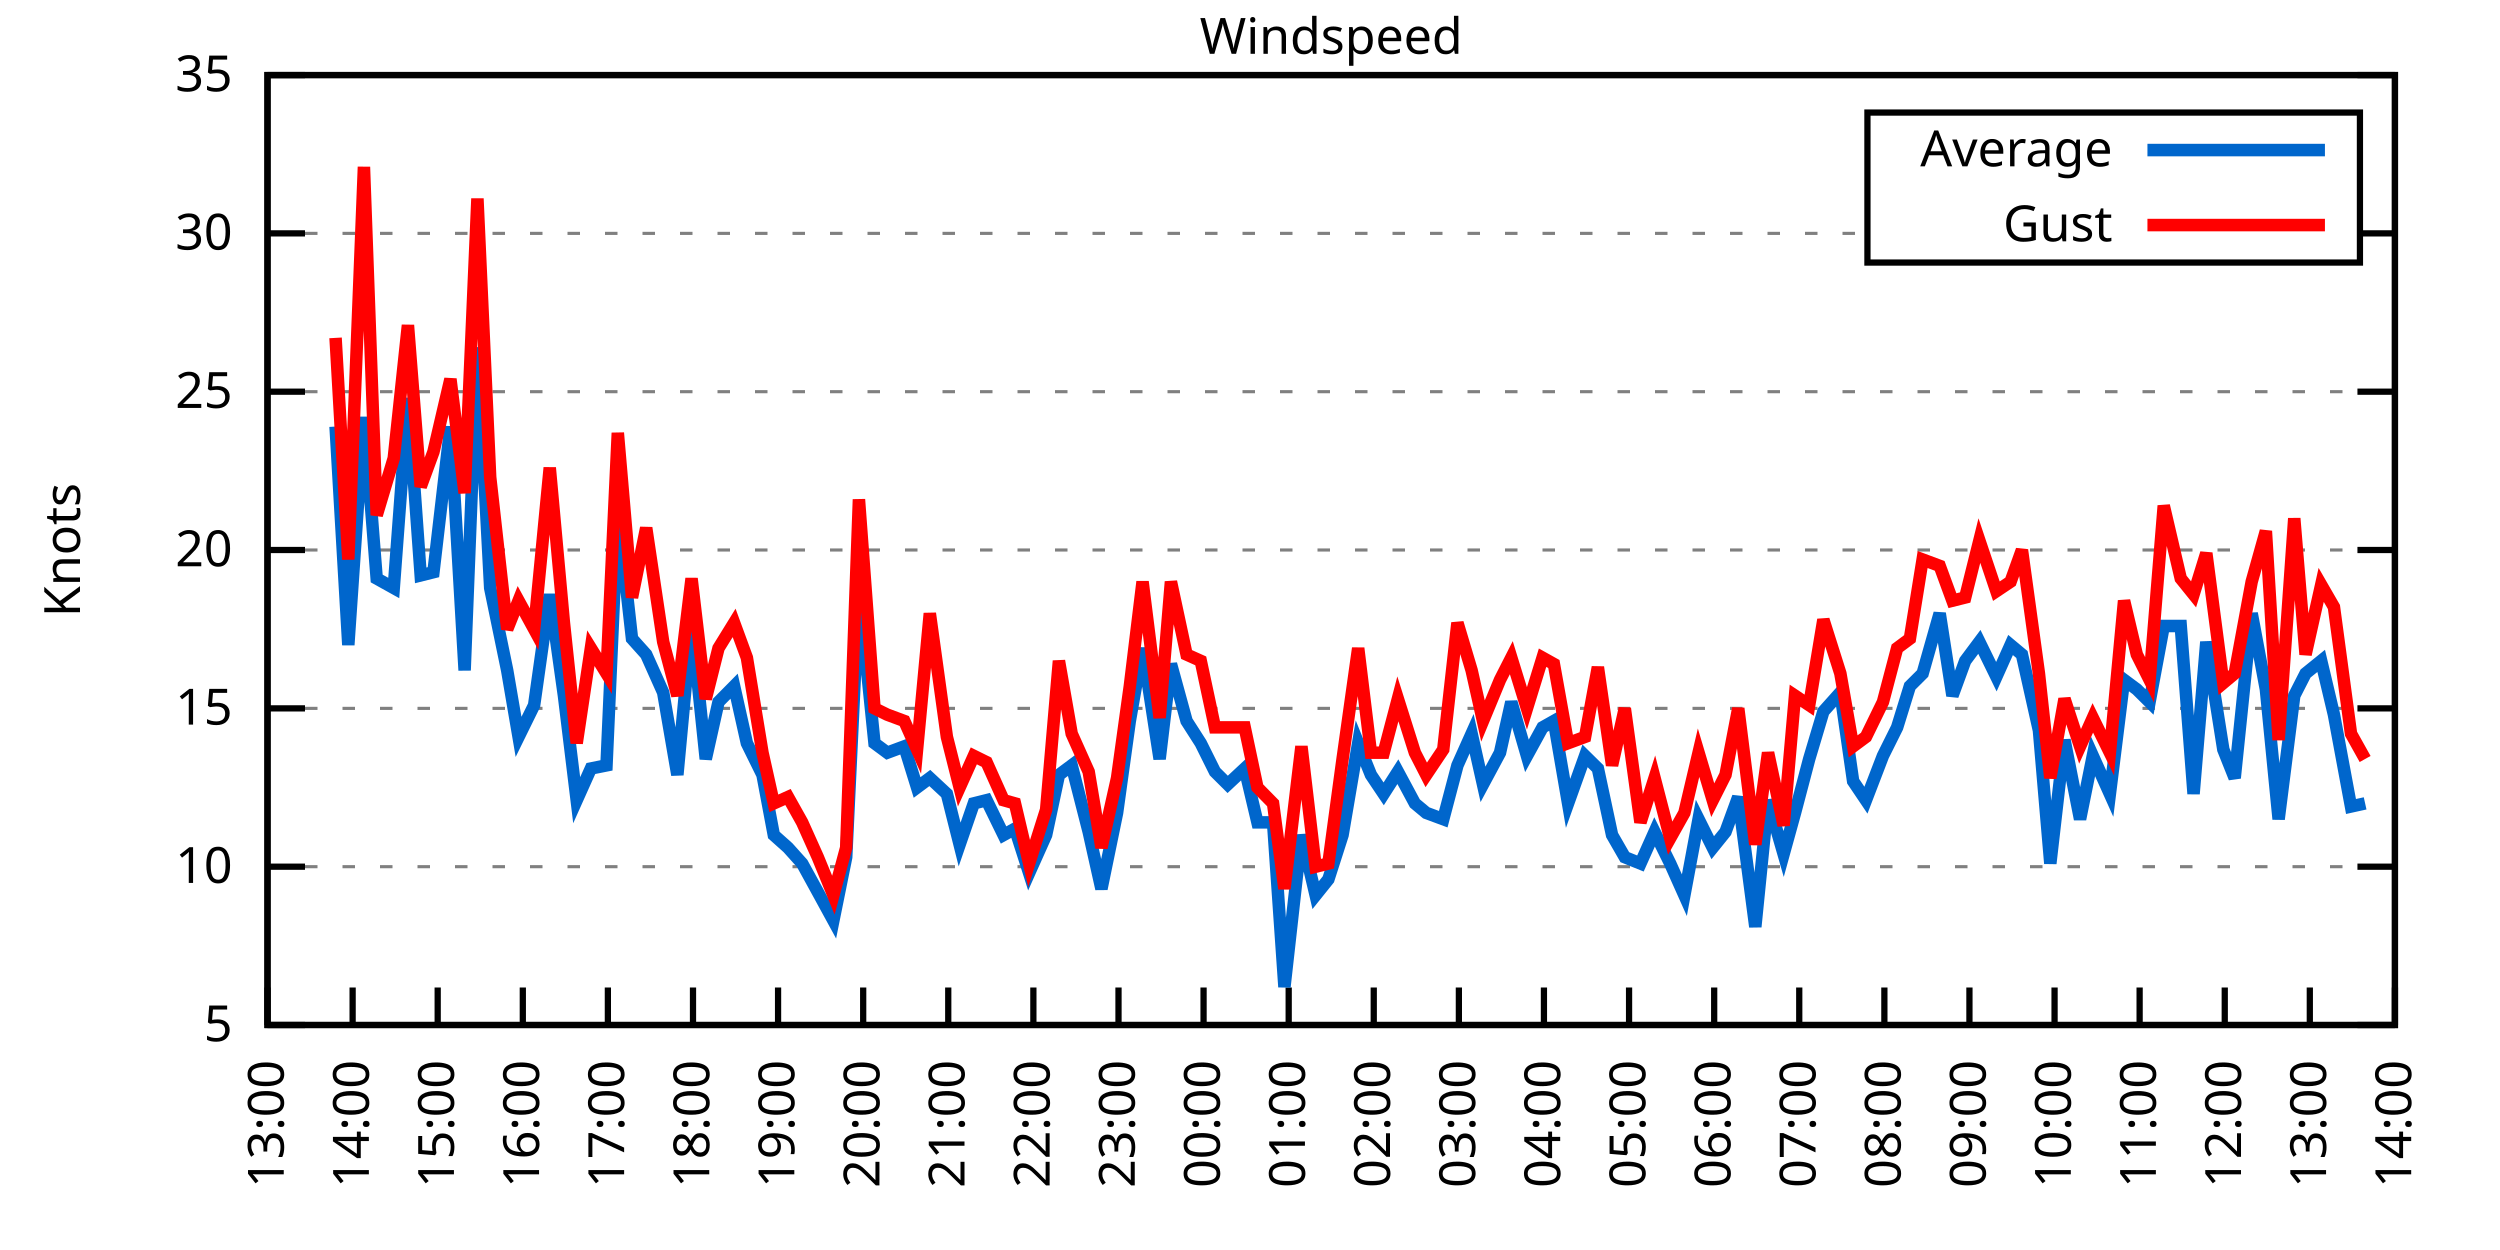
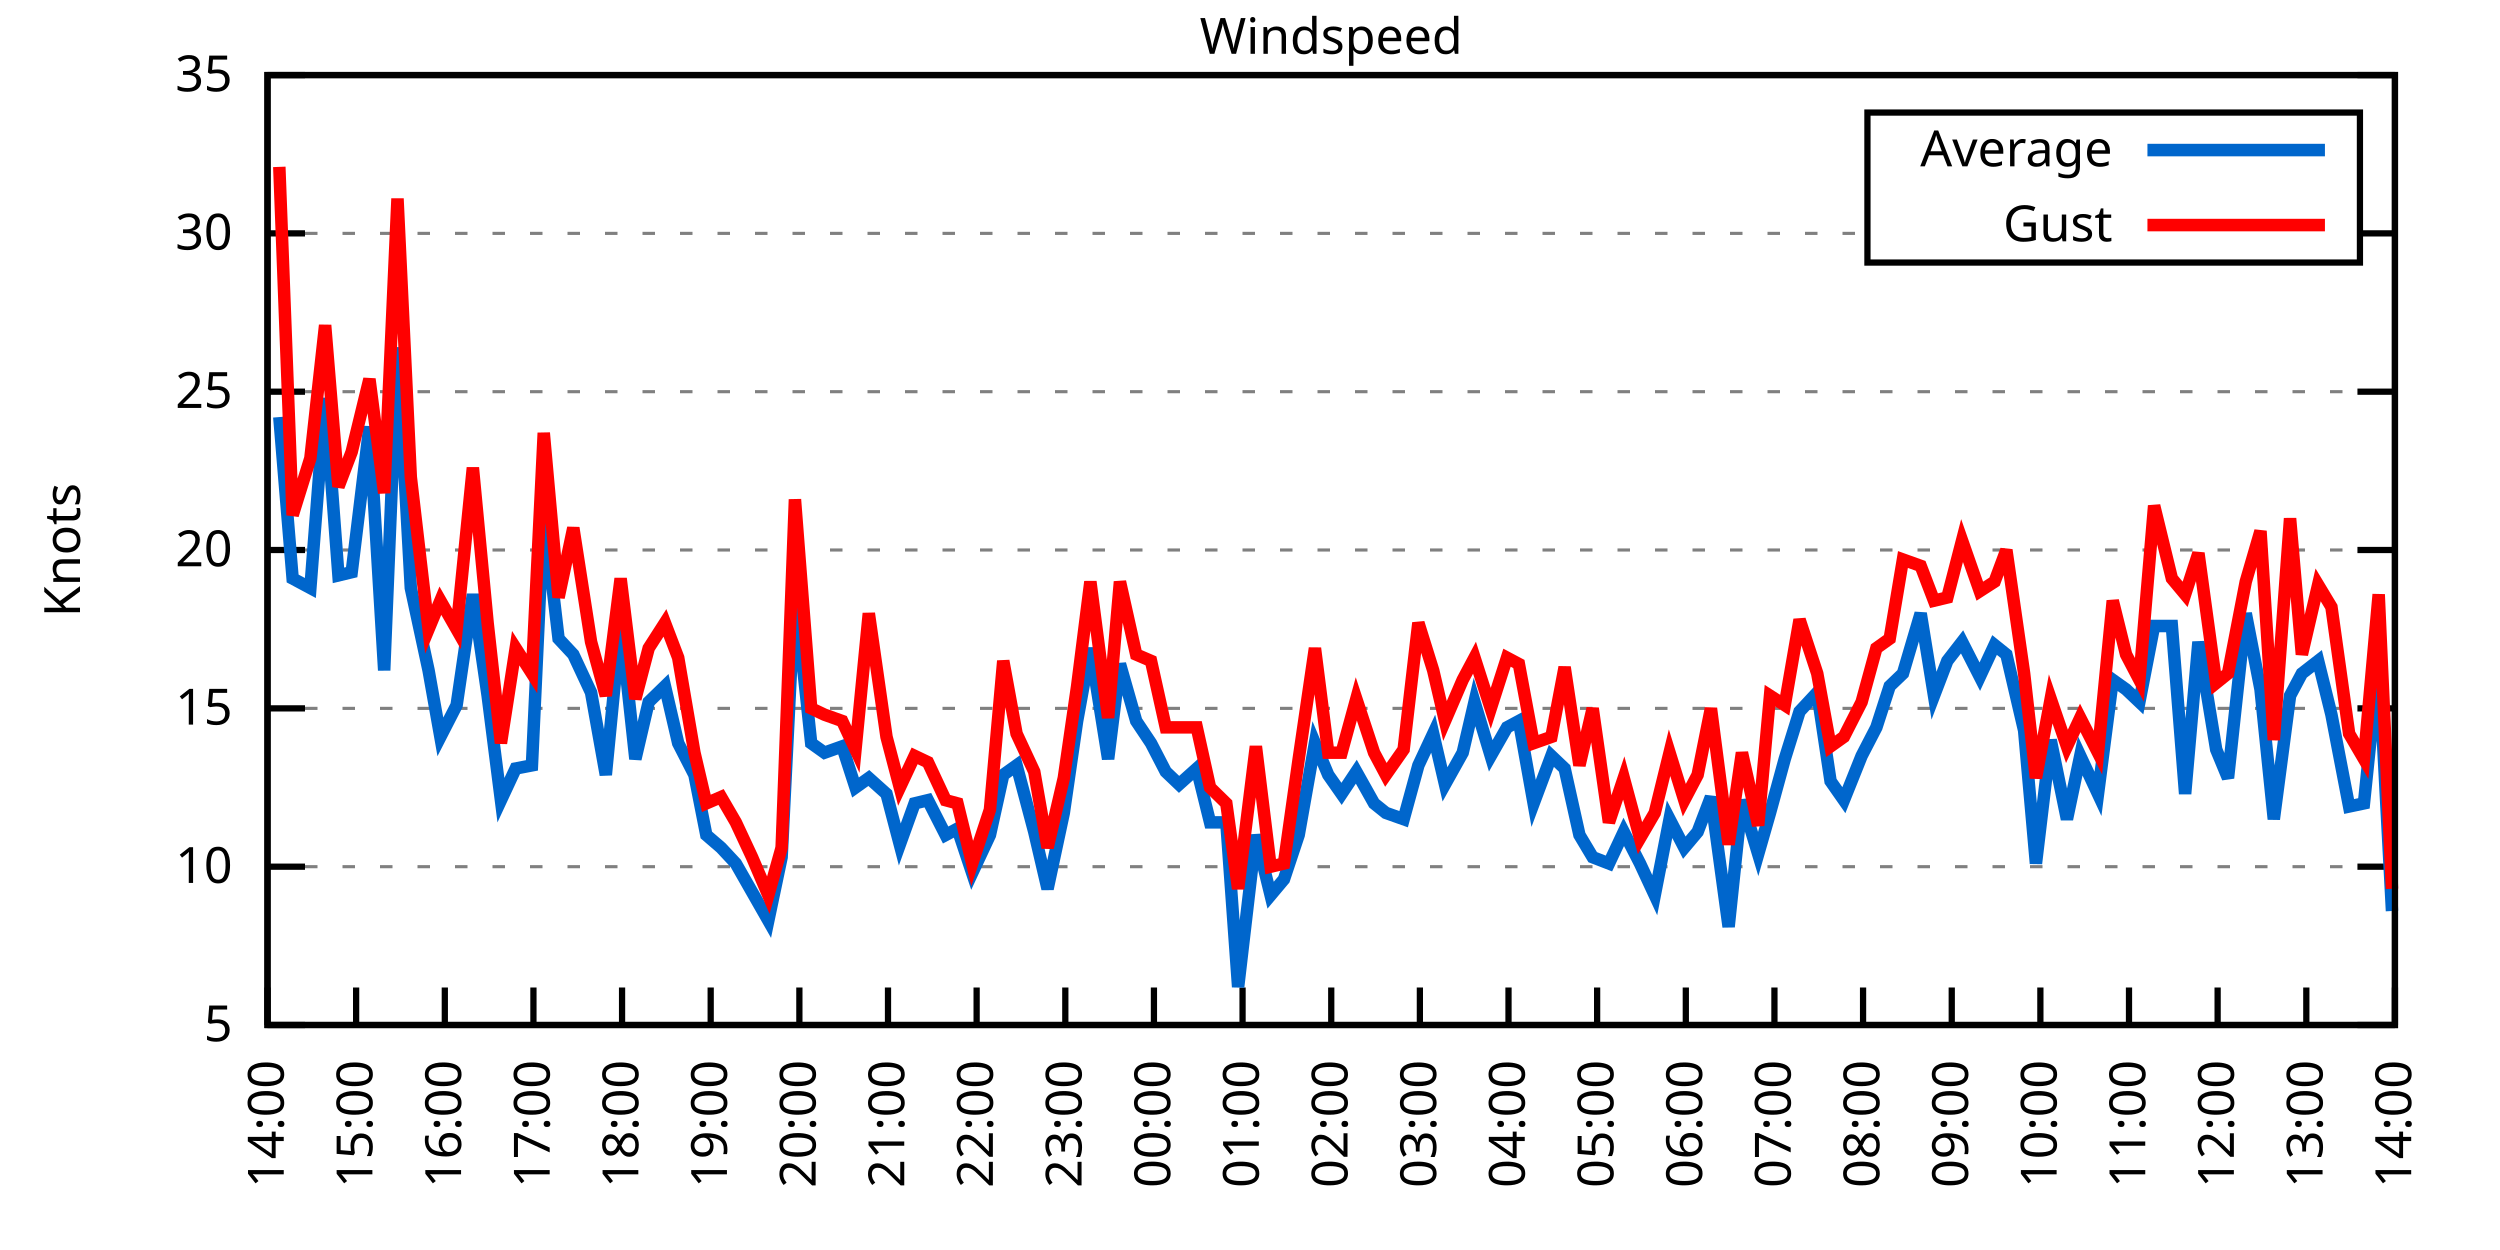
<svg xmlns="http://www.w3.org/2000/svg" xmlns:xlink="http://www.w3.org/1999/xlink" width="400" height="200" viewBox="0 0 400 200">
  <g id="gnuplot_canvas">
    <rect x="0" y="0" width="400" height="200" fill="none" />
    <defs>
      <circle id="gpDot" r="0.5" stroke-width="0.5" stroke="currentColor" />
      <path id="gpPt0" stroke-width="0.333" stroke="currentColor" d="M-1,0 h2 M0,-1 v2" />
      <path id="gpPt1" stroke-width="0.333" stroke="currentColor" d="M-1,-1 L1,1 M1,-1 L-1,1" />
      <path id="gpPt2" stroke-width="0.333" stroke="currentColor" d="M-1,0 L1,0 M0,-1 L0,1 M-1,-1 L1,1 M-1,1 L1,-1" />
      <rect id="gpPt3" stroke-width="0.333" stroke="currentColor" x="-1" y="-1" width="2" height="2" />
      <rect id="gpPt4" stroke-width="0.333" stroke="currentColor" fill="currentColor" x="-1" y="-1" width="2" height="2" />
      <circle id="gpPt5" stroke-width="0.333" stroke="currentColor" cx="0" cy="0" r="1" />
      <use xlink:href="#gpPt5" id="gpPt6" fill="currentColor" stroke="none" />
      <path id="gpPt7" stroke-width="0.333" stroke="currentColor" d="M0,-1.33 L-1.33,0.67 L1.33,0.67 z" />
      <use xlink:href="#gpPt7" id="gpPt8" fill="currentColor" stroke="none" />
      <use xlink:href="#gpPt7" id="gpPt9" stroke="currentColor" transform="rotate(180)" />
      <use xlink:href="#gpPt9" id="gpPt10" fill="currentColor" stroke="none" />
      <use xlink:href="#gpPt3" id="gpPt11" stroke="currentColor" transform="rotate(45)" />
      <use xlink:href="#gpPt11" id="gpPt12" fill="currentColor" stroke="none" />
      <path id="gpPt13" stroke-width="0.333" stroke="currentColor" d="M0,1.330 L1.265,0.411 L0.782,-1.067 L-0.782,-1.076 L-1.265,0.411 z" />
      <use xlink:href="#gpPt13" id="gpPt14" fill="currentColor" stroke="none" />
      <filter id="textbox" filterUnits="objectBoundingBox" x="0" y="0" height="1" width="1">
        <feFlood flood-color="white" flood-opacity="1" result="bgnd" />
        <feComposite in="SourceGraphic" in2="bgnd" operator="atop" />
      </filter>
      <filter id="greybox" filterUnits="objectBoundingBox" x="0" y="0" height="1" width="1">
        <feFlood flood-color="lightgrey" flood-opacity="1" result="grey" />
        <feComposite in="SourceGraphic" in2="grey" operator="atop" />
      </filter>
    </defs>
    <g fill="none" color="white" stroke="currentColor" stroke-width="1.00" stroke-linecap="butt" stroke-linejoin="miter">
</g>
    <g fill="none" color="black" stroke="currentColor" stroke-width="1.00" stroke-linecap="butt" stroke-linejoin="miter">
      <g stroke="none" shape-rendering="crispEdges">
        <polygon fill="rgb(255, 255, 255)" points="42.80,164.00 383.18,164.00 383.18,12.02 42.80,12.02 " />
      </g>
    </g>
    <g fill="none" color="black" stroke="currentColor" stroke-width="1.00" stroke-linecap="butt" stroke-linejoin="miter">
</g>
    <g fill="none" color="black" stroke="black" stroke-width="0.50" stroke-linecap="butt" stroke-linejoin="miter">
</g>
    <g fill="none" color="gray" stroke="currentColor" stroke-width="0.50" stroke-linecap="butt" stroke-linejoin="miter">
      <path stroke="gray" stroke-dasharray="2,4" class="gridline" d="M42.80,164.00 L383.19,164.00  " />
    </g>
    <g fill="none" color="gray" stroke="gray" stroke-width="1.00" stroke-linecap="butt" stroke-linejoin="miter">
</g>
    <g fill="none" color="black" stroke="currentColor" stroke-width="1.00" stroke-linecap="butt" stroke-linejoin="miter">
      <path stroke="black" d="M42.80,164.00 L48.80,164.00 M383.19,164.00 L377.19,164.00  " />
      <g transform="translate(37.20,166.60)" stroke="none" fill="black" font-family="Sans" font-size="8.00" text-anchor="end">
        <text>
          <tspan font-family="Sans"> 5</tspan>
        </text>
      </g>
    </g>
    <g fill="none" color="black" stroke="currentColor" stroke-width="1.00" stroke-linecap="butt" stroke-linejoin="miter">
</g>
    <g fill="none" color="black" stroke="black" stroke-width="0.50" stroke-linecap="butt" stroke-linejoin="miter">
</g>
    <g fill="none" color="gray" stroke="currentColor" stroke-width="0.50" stroke-linecap="butt" stroke-linejoin="miter">
      <path stroke="gray" stroke-dasharray="2,4" class="gridline" d="M42.80,138.67 L383.19,138.67  " />
    </g>
    <g fill="none" color="gray" stroke="gray" stroke-width="1.00" stroke-linecap="butt" stroke-linejoin="miter">
</g>
    <g fill="none" color="black" stroke="currentColor" stroke-width="1.00" stroke-linecap="butt" stroke-linejoin="miter">
      <path stroke="black" d="M42.80,138.67 L48.80,138.67 M383.19,138.67 L377.19,138.67  " />
      <g transform="translate(37.20,141.27)" stroke="none" fill="black" font-family="Sans" font-size="8.00" text-anchor="end">
        <text>
          <tspan font-family="Sans"> 10</tspan>
        </text>
      </g>
    </g>
    <g fill="none" color="black" stroke="currentColor" stroke-width="1.00" stroke-linecap="butt" stroke-linejoin="miter">
</g>
    <g fill="none" color="black" stroke="black" stroke-width="0.50" stroke-linecap="butt" stroke-linejoin="miter">
</g>
    <g fill="none" color="gray" stroke="currentColor" stroke-width="0.50" stroke-linecap="butt" stroke-linejoin="miter">
      <path stroke="gray" stroke-dasharray="2,4" class="gridline" d="M42.80,113.34 L383.19,113.34  " />
    </g>
    <g fill="none" color="gray" stroke="gray" stroke-width="1.00" stroke-linecap="butt" stroke-linejoin="miter">
</g>
    <g fill="none" color="black" stroke="currentColor" stroke-width="1.00" stroke-linecap="butt" stroke-linejoin="miter">
      <path stroke="black" d="M42.80,113.34 L48.80,113.34 M383.19,113.34 L377.19,113.34  " />
      <g transform="translate(37.20,115.94)" stroke="none" fill="black" font-family="Sans" font-size="8.00" text-anchor="end">
        <text>
          <tspan font-family="Sans"> 15</tspan>
        </text>
      </g>
    </g>
    <g fill="none" color="black" stroke="currentColor" stroke-width="1.00" stroke-linecap="butt" stroke-linejoin="miter">
</g>
    <g fill="none" color="black" stroke="black" stroke-width="0.50" stroke-linecap="butt" stroke-linejoin="miter">
</g>
    <g fill="none" color="gray" stroke="currentColor" stroke-width="0.50" stroke-linecap="butt" stroke-linejoin="miter">
      <path stroke="gray" stroke-dasharray="2,4" class="gridline" d="M42.80,88.00 L383.19,88.00  " />
    </g>
    <g fill="none" color="gray" stroke="gray" stroke-width="1.00" stroke-linecap="butt" stroke-linejoin="miter">
</g>
    <g fill="none" color="black" stroke="currentColor" stroke-width="1.00" stroke-linecap="butt" stroke-linejoin="miter">
      <path stroke="black" d="M42.80,88.00 L48.80,88.00 M383.19,88.00 L377.19,88.00  " />
      <g transform="translate(37.20,90.60)" stroke="none" fill="black" font-family="Sans" font-size="8.00" text-anchor="end">
        <text>
          <tspan font-family="Sans"> 20</tspan>
        </text>
      </g>
    </g>
    <g fill="none" color="black" stroke="currentColor" stroke-width="1.00" stroke-linecap="butt" stroke-linejoin="miter">
</g>
    <g fill="none" color="black" stroke="black" stroke-width="0.50" stroke-linecap="butt" stroke-linejoin="miter">
</g>
    <g fill="none" color="gray" stroke="currentColor" stroke-width="0.50" stroke-linecap="butt" stroke-linejoin="miter">
      <path stroke="gray" stroke-dasharray="2,4" class="gridline" d="M42.80,62.67 L383.19,62.67  " />
    </g>
    <g fill="none" color="gray" stroke="gray" stroke-width="1.00" stroke-linecap="butt" stroke-linejoin="miter">
</g>
    <g fill="none" color="black" stroke="currentColor" stroke-width="1.00" stroke-linecap="butt" stroke-linejoin="miter">
      <path stroke="black" d="M42.80,62.67 L48.80,62.67 M383.19,62.67 L377.19,62.67  " />
      <g transform="translate(37.20,65.27)" stroke="none" fill="black" font-family="Sans" font-size="8.00" text-anchor="end">
        <text>
          <tspan font-family="Sans"> 25</tspan>
        </text>
      </g>
    </g>
    <g fill="none" color="black" stroke="currentColor" stroke-width="1.00" stroke-linecap="butt" stroke-linejoin="miter">
</g>
    <g fill="none" color="black" stroke="black" stroke-width="0.50" stroke-linecap="butt" stroke-linejoin="miter">
</g>
    <g fill="none" color="gray" stroke="currentColor" stroke-width="0.50" stroke-linecap="butt" stroke-linejoin="miter">
      <path stroke="gray" stroke-dasharray="2,4" class="gridline" d="M42.80,37.34 L298.79,37.34 M377.59,37.34 L383.19,37.34  " />
    </g>
    <g fill="none" color="gray" stroke="gray" stroke-width="1.00" stroke-linecap="butt" stroke-linejoin="miter">
</g>
    <g fill="none" color="black" stroke="currentColor" stroke-width="1.00" stroke-linecap="butt" stroke-linejoin="miter">
      <path stroke="black" d="M42.80,37.34 L48.80,37.34 M383.19,37.34 L377.19,37.34  " />
      <g transform="translate(37.20,39.94)" stroke="none" fill="black" font-family="Sans" font-size="8.00" text-anchor="end">
        <text>
          <tspan font-family="Sans"> 30</tspan>
        </text>
      </g>
    </g>
    <g fill="none" color="black" stroke="currentColor" stroke-width="1.00" stroke-linecap="butt" stroke-linejoin="miter">
</g>
    <g fill="none" color="black" stroke="black" stroke-width="0.50" stroke-linecap="butt" stroke-linejoin="miter">
</g>
    <g fill="none" color="gray" stroke="currentColor" stroke-width="0.50" stroke-linecap="butt" stroke-linejoin="miter">
      <path stroke="gray" stroke-dasharray="2,4" class="gridline" d="M42.80,12.01 L383.19,12.01  " />
    </g>
    <g fill="none" color="gray" stroke="gray" stroke-width="1.00" stroke-linecap="butt" stroke-linejoin="miter">
</g>
    <g fill="none" color="black" stroke="currentColor" stroke-width="1.00" stroke-linecap="butt" stroke-linejoin="miter">
      <path stroke="black" d="M42.80,12.01 L48.80,12.01 M383.19,12.01 L377.19,12.01  " />
      <g transform="translate(37.20,14.61)" stroke="none" fill="black" font-family="Sans" font-size="8.00" text-anchor="end">
        <text>
          <tspan font-family="Sans"> 35</tspan>
        </text>
      </g>
    </g>
    <g fill="none" color="black" stroke="currentColor" stroke-width="1.00" stroke-linecap="butt" stroke-linejoin="miter">
      <path stroke="black" d="M42.80,164.00 L42.80,158.00  " />
      <g transform="translate(45.40,169.60) rotate(270.00)" stroke="none" fill="black" font-family="Sans" font-size="8.00" text-anchor="end">
        <text>
-           <tspan font-family="Sans">13:00</tspan>
-         </text>
-       </g>
-     </g>
-     <g fill="none" color="black" stroke="currentColor" stroke-width="1.00" stroke-linecap="butt" stroke-linejoin="miter">
-       <path stroke="black" d="M56.42,164.00 L56.42,158.00  " />
-       <g transform="translate(59.02,169.60) rotate(270.00)" stroke="none" fill="black" font-family="Sans" font-size="8.00" text-anchor="end">
-         <text>
          <tspan font-family="Sans">14:00</tspan>
        </text>
      </g>
    </g>
    <g fill="none" color="black" stroke="currentColor" stroke-width="1.00" stroke-linecap="butt" stroke-linejoin="miter">
-       <path stroke="black" d="M70.03,164.00 L70.03,158.00  " />
-       <g transform="translate(72.63,169.60) rotate(270.00)" stroke="none" fill="black" font-family="Sans" font-size="8.00" text-anchor="end">
+       <path stroke="black" d="M56.98,164.00 L56.98,158.00  " />
+       <g transform="translate(59.58,169.60) rotate(270.00)" stroke="none" fill="black" font-family="Sans" font-size="8.00" text-anchor="end">
        <text>
          <tspan font-family="Sans">15:00</tspan>
        </text>
      </g>
    </g>
    <g fill="none" color="black" stroke="currentColor" stroke-width="1.00" stroke-linecap="butt" stroke-linejoin="miter">
-       <path stroke="black" d="M83.65,164.00 L83.65,158.00  " />
-       <g transform="translate(86.25,169.60) rotate(270.00)" stroke="none" fill="black" font-family="Sans" font-size="8.00" text-anchor="end">
+       <path stroke="black" d="M71.17,164.00 L71.17,158.00  " />
+       <g transform="translate(73.77,169.60) rotate(270.00)" stroke="none" fill="black" font-family="Sans" font-size="8.00" text-anchor="end">
        <text>
          <tspan font-family="Sans">16:00</tspan>
        </text>
      </g>
    </g>
    <g fill="none" color="black" stroke="currentColor" stroke-width="1.00" stroke-linecap="butt" stroke-linejoin="miter">
-       <path stroke="black" d="M97.26,164.00 L97.26,158.00  " />
-       <g transform="translate(99.86,169.60) rotate(270.00)" stroke="none" fill="black" font-family="Sans" font-size="8.00" text-anchor="end">
+       <path stroke="black" d="M85.35,164.00 L85.35,158.00  " />
+       <g transform="translate(87.95,169.60) rotate(270.00)" stroke="none" fill="black" font-family="Sans" font-size="8.00" text-anchor="end">
        <text>
          <tspan font-family="Sans">17:00</tspan>
        </text>
      </g>
    </g>
    <g fill="none" color="black" stroke="currentColor" stroke-width="1.00" stroke-linecap="butt" stroke-linejoin="miter">
-       <path stroke="black" d="M110.88,164.00 L110.88,158.00  " />
-       <g transform="translate(113.48,169.60) rotate(270.00)" stroke="none" fill="black" font-family="Sans" font-size="8.00" text-anchor="end">
+       <path stroke="black" d="M99.53,164.00 L99.53,158.00  " />
+       <g transform="translate(102.13,169.60) rotate(270.00)" stroke="none" fill="black" font-family="Sans" font-size="8.00" text-anchor="end">
        <text>
          <tspan font-family="Sans">18:00</tspan>
        </text>
      </g>
    </g>
    <g fill="none" color="black" stroke="currentColor" stroke-width="1.00" stroke-linecap="butt" stroke-linejoin="miter">
-       <path stroke="black" d="M124.49,164.00 L124.49,158.00  " />
-       <g transform="translate(127.09,169.60) rotate(270.00)" stroke="none" fill="black" font-family="Sans" font-size="8.00" text-anchor="end">
+       <path stroke="black" d="M113.71,164.00 L113.71,158.00  " />
+       <g transform="translate(116.31,169.60) rotate(270.00)" stroke="none" fill="black" font-family="Sans" font-size="8.00" text-anchor="end">
        <text>
          <tspan font-family="Sans">19:00</tspan>
        </text>
      </g>
    </g>
    <g fill="none" color="black" stroke="currentColor" stroke-width="1.00" stroke-linecap="butt" stroke-linejoin="miter">
-       <path stroke="black" d="M138.11,164.00 L138.11,158.00  " />
-       <g transform="translate(140.71,169.60) rotate(270.00)" stroke="none" fill="black" font-family="Sans" font-size="8.00" text-anchor="end">
+       <path stroke="black" d="M127.90,164.00 L127.90,158.00  " />
+       <g transform="translate(130.50,169.60) rotate(270.00)" stroke="none" fill="black" font-family="Sans" font-size="8.00" text-anchor="end">
        <text>
          <tspan font-family="Sans">20:00</tspan>
        </text>
      </g>
    </g>
    <g fill="none" color="black" stroke="currentColor" stroke-width="1.00" stroke-linecap="butt" stroke-linejoin="miter">
-       <path stroke="black" d="M151.72,164.00 L151.72,158.00  " />
-       <g transform="translate(154.32,169.60) rotate(270.00)" stroke="none" fill="black" font-family="Sans" font-size="8.00" text-anchor="end">
+       <path stroke="black" d="M142.08,164.00 L142.08,158.00  " />
+       <g transform="translate(144.68,169.60) rotate(270.00)" stroke="none" fill="black" font-family="Sans" font-size="8.00" text-anchor="end">
        <text>
          <tspan font-family="Sans">21:00</tspan>
        </text>
      </g>
    </g>
    <g fill="none" color="black" stroke="currentColor" stroke-width="1.00" stroke-linecap="butt" stroke-linejoin="miter">
-       <path stroke="black" d="M165.34,164.00 L165.34,158.00  " />
-       <g transform="translate(167.94,169.60) rotate(270.00)" stroke="none" fill="black" font-family="Sans" font-size="8.00" text-anchor="end">
+       <path stroke="black" d="M156.26,164.00 L156.26,158.00  " />
+       <g transform="translate(158.86,169.60) rotate(270.00)" stroke="none" fill="black" font-family="Sans" font-size="8.00" text-anchor="end">
        <text>
          <tspan font-family="Sans">22:00</tspan>
        </text>
      </g>
    </g>
    <g fill="none" color="black" stroke="currentColor" stroke-width="1.00" stroke-linecap="butt" stroke-linejoin="miter">
-       <path stroke="black" d="M178.96,164.00 L178.96,158.00  " />
-       <g transform="translate(181.56,169.60) rotate(270.00)" stroke="none" fill="black" font-family="Sans" font-size="8.00" text-anchor="end">
+       <path stroke="black" d="M170.45,164.00 L170.45,158.00  " />
+       <g transform="translate(173.05,169.60) rotate(270.00)" stroke="none" fill="black" font-family="Sans" font-size="8.00" text-anchor="end">
        <text>
          <tspan font-family="Sans">23:00</tspan>
        </text>
      </g>
    </g>
    <g fill="none" color="black" stroke="currentColor" stroke-width="1.00" stroke-linecap="butt" stroke-linejoin="miter">
-       <path stroke="black" d="M192.57,164.00 L192.57,158.00  " />
-       <g transform="translate(195.17,169.60) rotate(270.00)" stroke="none" fill="black" font-family="Sans" font-size="8.00" text-anchor="end">
+       <path stroke="black" d="M184.63,164.00 L184.63,158.00  " />
+       <g transform="translate(187.23,169.60) rotate(270.00)" stroke="none" fill="black" font-family="Sans" font-size="8.00" text-anchor="end">
        <text>
          <tspan font-family="Sans">00:00</tspan>
        </text>
      </g>
    </g>
    <g fill="none" color="black" stroke="currentColor" stroke-width="1.00" stroke-linecap="butt" stroke-linejoin="miter">
-       <path stroke="black" d="M206.19,164.00 L206.19,158.00  " />
-       <g transform="translate(208.79,169.60) rotate(270.00)" stroke="none" fill="black" font-family="Sans" font-size="8.00" text-anchor="end">
+       <path stroke="black" d="M198.81,164.00 L198.81,158.00  " />
+       <g transform="translate(201.41,169.60) rotate(270.00)" stroke="none" fill="black" font-family="Sans" font-size="8.00" text-anchor="end">
        <text>
          <tspan font-family="Sans">01:00</tspan>
        </text>
      </g>
    </g>
    <g fill="none" color="black" stroke="currentColor" stroke-width="1.00" stroke-linecap="butt" stroke-linejoin="miter">
-       <path stroke="black" d="M219.80,164.00 L219.80,158.00  " />
-       <g transform="translate(222.40,169.60) rotate(270.00)" stroke="none" fill="black" font-family="Sans" font-size="8.00" text-anchor="end">
+       <path stroke="black" d="M213.00,164.00 L213.00,158.00  " />
+       <g transform="translate(215.60,169.60) rotate(270.00)" stroke="none" fill="black" font-family="Sans" font-size="8.00" text-anchor="end">
        <text>
          <tspan font-family="Sans">02:00</tspan>
        </text>
      </g>
    </g>
    <g fill="none" color="black" stroke="currentColor" stroke-width="1.00" stroke-linecap="butt" stroke-linejoin="miter">
-       <path stroke="black" d="M233.42,164.00 L233.42,158.00  " />
-       <g transform="translate(236.02,169.60) rotate(270.00)" stroke="none" fill="black" font-family="Sans" font-size="8.00" text-anchor="end">
+       <path stroke="black" d="M227.18,164.00 L227.18,158.00  " />
+       <g transform="translate(229.78,169.60) rotate(270.00)" stroke="none" fill="black" font-family="Sans" font-size="8.00" text-anchor="end">
        <text>
          <tspan font-family="Sans">03:00</tspan>
        </text>
      </g>
    </g>
    <g fill="none" color="black" stroke="currentColor" stroke-width="1.00" stroke-linecap="butt" stroke-linejoin="miter">
-       <path stroke="black" d="M247.03,164.00 L247.03,158.00  " />
-       <g transform="translate(249.63,169.60) rotate(270.00)" stroke="none" fill="black" font-family="Sans" font-size="8.00" text-anchor="end">
+       <path stroke="black" d="M241.36,164.00 L241.36,158.00  " />
+       <g transform="translate(243.96,169.60) rotate(270.00)" stroke="none" fill="black" font-family="Sans" font-size="8.00" text-anchor="end">
        <text>
          <tspan font-family="Sans">04:00</tspan>
        </text>
      </g>
    </g>
    <g fill="none" color="black" stroke="currentColor" stroke-width="1.00" stroke-linecap="butt" stroke-linejoin="miter">
-       <path stroke="black" d="M260.65,164.00 L260.65,158.00  " />
-       <g transform="translate(263.25,169.60) rotate(270.00)" stroke="none" fill="black" font-family="Sans" font-size="8.00" text-anchor="end">
+       <path stroke="black" d="M255.54,164.00 L255.54,158.00  " />
+       <g transform="translate(258.14,169.60) rotate(270.00)" stroke="none" fill="black" font-family="Sans" font-size="8.00" text-anchor="end">
        <text>
          <tspan font-family="Sans">05:00</tspan>
        </text>
      </g>
    </g>
    <g fill="none" color="black" stroke="currentColor" stroke-width="1.00" stroke-linecap="butt" stroke-linejoin="miter">
-       <path stroke="black" d="M274.27,164.00 L274.27,158.00  " />
-       <g transform="translate(276.87,169.60) rotate(270.00)" stroke="none" fill="black" font-family="Sans" font-size="8.00" text-anchor="end">
+       <path stroke="black" d="M269.73,164.00 L269.73,158.00  " />
+       <g transform="translate(272.33,169.60) rotate(270.00)" stroke="none" fill="black" font-family="Sans" font-size="8.00" text-anchor="end">
        <text>
          <tspan font-family="Sans">06:00</tspan>
        </text>
      </g>
    </g>
    <g fill="none" color="black" stroke="currentColor" stroke-width="1.00" stroke-linecap="butt" stroke-linejoin="miter">
-       <path stroke="black" d="M287.88,164.00 L287.88,158.00  " />
-       <g transform="translate(290.48,169.60) rotate(270.00)" stroke="none" fill="black" font-family="Sans" font-size="8.00" text-anchor="end">
+       <path stroke="black" d="M283.91,164.00 L283.91,158.00  " />
+       <g transform="translate(286.51,169.60) rotate(270.00)" stroke="none" fill="black" font-family="Sans" font-size="8.00" text-anchor="end">
        <text>
          <tspan font-family="Sans">07:00</tspan>
        </text>
      </g>
    </g>
    <g fill="none" color="black" stroke="currentColor" stroke-width="1.00" stroke-linecap="butt" stroke-linejoin="miter">
-       <path stroke="black" d="M301.50,164.00 L301.50,158.00  " />
-       <g transform="translate(304.10,169.60) rotate(270.00)" stroke="none" fill="black" font-family="Sans" font-size="8.00" text-anchor="end">
+       <path stroke="black" d="M298.09,164.00 L298.09,158.00  " />
+       <g transform="translate(300.69,169.60) rotate(270.00)" stroke="none" fill="black" font-family="Sans" font-size="8.00" text-anchor="end">
        <text>
          <tspan font-family="Sans">08:00</tspan>
        </text>
      </g>
    </g>
    <g fill="none" color="black" stroke="currentColor" stroke-width="1.00" stroke-linecap="butt" stroke-linejoin="miter">
-       <path stroke="black" d="M315.11,164.00 L315.11,158.00  " />
-       <g transform="translate(317.71,169.60) rotate(270.00)" stroke="none" fill="black" font-family="Sans" font-size="8.00" text-anchor="end">
+       <path stroke="black" d="M312.28,164.00 L312.28,158.00  " />
+       <g transform="translate(314.88,169.60) rotate(270.00)" stroke="none" fill="black" font-family="Sans" font-size="8.00" text-anchor="end">
        <text>
          <tspan font-family="Sans">09:00</tspan>
        </text>
      </g>
    </g>
    <g fill="none" color="black" stroke="currentColor" stroke-width="1.00" stroke-linecap="butt" stroke-linejoin="miter">
-       <path stroke="black" d="M328.73,164.00 L328.73,158.00  " />
-       <g transform="translate(331.33,169.60) rotate(270.00)" stroke="none" fill="black" font-family="Sans" font-size="8.00" text-anchor="end">
+       <path stroke="black" d="M326.46,164.00 L326.46,158.00  " />
+       <g transform="translate(329.06,169.60) rotate(270.00)" stroke="none" fill="black" font-family="Sans" font-size="8.00" text-anchor="end">
        <text>
          <tspan font-family="Sans">10:00</tspan>
        </text>
      </g>
    </g>
    <g fill="none" color="black" stroke="currentColor" stroke-width="1.00" stroke-linecap="butt" stroke-linejoin="miter">
-       <path stroke="black" d="M342.34,164.00 L342.34,158.00  " />
-       <g transform="translate(344.94,169.60) rotate(270.00)" stroke="none" fill="black" font-family="Sans" font-size="8.00" text-anchor="end">
+       <path stroke="black" d="M340.64,164.00 L340.64,158.00  " />
+       <g transform="translate(343.24,169.60) rotate(270.00)" stroke="none" fill="black" font-family="Sans" font-size="8.00" text-anchor="end">
        <text>
          <tspan font-family="Sans">11:00</tspan>
        </text>
      </g>
    </g>
    <g fill="none" color="black" stroke="currentColor" stroke-width="1.00" stroke-linecap="butt" stroke-linejoin="miter">
-       <path stroke="black" d="M355.96,164.00 L355.96,158.00  " />
-       <g transform="translate(358.56,169.60) rotate(270.00)" stroke="none" fill="black" font-family="Sans" font-size="8.00" text-anchor="end">
+       <path stroke="black" d="M354.82,164.00 L354.82,158.00  " />
+       <g transform="translate(357.42,169.60) rotate(270.00)" stroke="none" fill="black" font-family="Sans" font-size="8.00" text-anchor="end">
        <text>
          <tspan font-family="Sans">12:00</tspan>
        </text>
      </g>
    </g>
    <g fill="none" color="black" stroke="currentColor" stroke-width="1.00" stroke-linecap="butt" stroke-linejoin="miter">
-       <path stroke="black" d="M369.57,164.00 L369.57,158.00  " />
-       <g transform="translate(372.17,169.60) rotate(270.00)" stroke="none" fill="black" font-family="Sans" font-size="8.00" text-anchor="end">
+       <path stroke="black" d="M369.01,164.00 L369.01,158.00  " />
+       <g transform="translate(371.61,169.60) rotate(270.00)" stroke="none" fill="black" font-family="Sans" font-size="8.00" text-anchor="end">
        <text>
          <tspan font-family="Sans">13:00</tspan>
        </text>
      </g>
    </g>
    <g fill="none" color="black" stroke="currentColor" stroke-width="1.00" stroke-linecap="butt" stroke-linejoin="miter">
      <path stroke="black" d="M383.19,164.00 L383.19,158.00  " />
      <g transform="translate(385.79,169.60) rotate(270.00)" stroke="none" fill="black" font-family="Sans" font-size="8.00" text-anchor="end">
        <text>
          <tspan font-family="Sans">14:00</tspan>
        </text>
      </g>
    </g>
    <g fill="none" color="black" stroke="currentColor" stroke-width="1.00" stroke-linecap="butt" stroke-linejoin="miter">
</g>
    <g fill="none" color="black" stroke="currentColor" stroke-width="1.00" stroke-linecap="butt" stroke-linejoin="miter">
      <path stroke="black" d="M42.80,12.01 L42.80,164.00 L383.19,164.00 L383.19,12.01 L42.80,12.01 Z  " />
    </g>
    <g fill="none" color="black" stroke="currentColor" stroke-width="1.00" stroke-linecap="butt" stroke-linejoin="miter">
</g>
    <g fill="none" color="black" stroke="currentColor" stroke-width="1.00" stroke-linecap="butt" stroke-linejoin="miter">
      <path stroke="black" d="M298.79,42.01 L298.79,18.01 L377.59,18.01 L377.59,42.01 L298.79,42.01 Z  " />
    </g>
    <g id="Windspeed_plot_1">
      <g fill="none" color="white" stroke="black" stroke-width="2.00" stroke-linecap="butt" stroke-linejoin="miter">
</g>
      <g fill="none" color="black" stroke="currentColor" stroke-width="2.00" stroke-linecap="butt" stroke-linejoin="miter">
        <g transform="translate(337.99,26.61)" stroke="none" fill="black" font-family="Sans" font-size="8.00" text-anchor="end">
          <text>
            <tspan font-family="Sans">Average</tspan>
          </text>
        </g>
      </g>
      <g fill="none" color="black" stroke="currentColor" stroke-width="2.00" stroke-linecap="butt" stroke-linejoin="miter">
-         <path stroke="rgb(  0, 102, 204)" d="M343.59,24.01 L371.99,24.01 M53.69,68.25 L55.73,103.20 L58.23,66.73 L60.27,92.56 L63.00,94.08 L65.27,63.69   L67.31,92.06 L69.35,91.55 L72.07,68.25 L74.34,107.26 L76.39,55.58 L78.43,94.08 L81.15,107.26 L82.97,117.90   L85.46,112.83 L87.96,95.10 L90.23,111.31 L92.27,128.03 L94.54,122.96 L97.04,122.46 L98.85,81.93 L101.12,102.19   L103.39,104.72 L106.11,110.80 L108.38,123.98 L110.65,99.66 L112.92,121.44 L114.96,112.32 L117.46,109.79 L119.50,118.91   L122.00,123.98 L123.81,133.60 L126.08,135.63 L128.35,138.16 L130.85,142.72 L133.34,147.28 L135.39,137.15 L137.43,94.59   L139.92,118.91 L141.97,120.43 L144.69,119.42 L146.73,126.00 L148.77,124.48 L151.50,127.02 L153.54,135.12 L155.81,128.54   L157.85,128.03 L160.57,133.60 L162.39,132.59 L164.66,139.68 L167.38,133.60 L169.43,123.98 L171.47,122.46 L174.19,133.10   L176.23,142.21 L178.73,130.06 L180.77,115.36 L182.81,103.71 L185.54,121.44 L187.35,106.24 L189.85,115.36 L192.12,118.91   L194.39,123.47 L196.43,125.50 L199.15,122.96 L201.19,131.58 L203.69,131.58 L205.51,157.92 L208.23,133.60 L210.50,143.23   L212.54,140.69 L214.81,133.60 L217.31,118.91 L219.35,123.98 L221.39,127.02 L223.66,123.47 L226.38,128.54 L228.20,130.06   L230.92,131.07 L233.19,122.46 L235.46,117.39 L237.28,125.50 L240.00,120.43 L241.81,112.32 L244.31,120.94 L246.81,116.38   L248.62,115.36 L250.89,128.54 L253.61,120.94 L255.66,122.96 L257.93,133.60 L259.97,137.15 L262.47,138.16 L264.73,133.10   L267.23,138.16 L269.50,143.23 L271.77,131.07 L274.04,135.63 L276.08,133.10 L278.12,127.52 L280.85,148.29 L282.89,128.03   L285.38,136.64 L287.20,130.06 L289.47,121.44 L291.74,113.84 L294.46,110.80 L296.50,124.99 L298.55,128.03 L301.27,120.94   L303.54,116.38 L305.58,109.79 L307.62,107.76 L310.35,98.14 L312.39,111.31 L314.43,105.74 L316.70,102.70 L319.42,108.27   L321.69,103.20 L323.51,104.72 L326.23,116.88 L328.05,138.16 L330.32,118.40 L332.81,131.07 L334.85,120.94 L337.58,127.02   L339.85,108.78 L341.89,110.30 L343.93,112.32 L346.20,100.16 L348.92,100.16 L350.97,127.02 L353.01,102.70 L355.73,119.92   L357.55,124.48 L360.27,98.14 L362.54,110.30 L364.58,131.07 L367.08,111.31 L368.89,107.76 L371.39,105.74 L373.43,114.35   L376.16,129.04 L378.42,128.54  " />
+         <path stroke="rgb(  0, 102, 204)" d="M343.59,24.01 L371.99,24.01 M44.69,66.73 L46.82,92.56 L49.66,94.08 L52.02,63.69 L54.15,92.06 L56.27,91.55   L59.11,68.25 L61.47,107.26 L63.60,55.58 L65.73,94.08 L68.57,107.26 L70.46,117.90 L73.06,112.83 L75.66,95.10   L78.02,111.31 L80.15,128.03 L82.51,122.96 L85.11,122.46 L87.00,81.93 L89.37,102.19 L91.73,104.72 L94.57,110.80   L96.93,123.98 L99.30,99.66 L101.66,121.44 L103.79,112.32 L106.39,109.79 L108.51,118.91 L111.11,123.98 L113.01,133.60   L115.37,135.63 L117.73,138.16 L120.33,142.72 L122.93,147.28 L125.06,137.15 L127.19,94.59 L129.79,118.91 L131.92,120.43   L134.75,119.42 L136.88,126.00 L139.01,124.48 L141.84,127.02 L143.97,135.12 L146.34,128.54 L148.46,128.03 L151.30,133.60   L153.19,132.59 L155.55,139.68 L158.39,133.60 L160.52,123.98 L162.65,122.46 L165.48,133.10 L167.61,142.21 L170.21,130.06   L172.34,115.36 L174.46,103.71 L177.30,121.44 L179.19,106.24 L181.79,115.36 L184.16,118.91 L186.52,123.47 L188.65,125.50   L191.48,122.96 L193.61,131.58 L196.21,131.58 L198.10,157.92 L200.94,133.60 L203.30,143.23 L205.43,140.69 L207.79,133.60   L210.39,118.91 L212.52,123.98 L214.65,127.02 L217.01,123.47 L219.85,128.54 L221.74,130.06 L224.58,131.07 L226.94,122.46   L229.31,117.39 L231.20,125.50 L234.03,120.43 L235.92,112.32 L238.52,120.94 L241.12,116.38 L243.02,115.36 L245.38,128.54   L248.22,120.94 L250.34,122.96 L252.71,133.60 L254.83,137.15 L257.43,138.16 L259.80,133.10 L262.40,138.16 L264.76,143.23   L267.13,131.07 L269.49,135.63 L271.62,133.10 L273.75,127.52 L276.58,148.29 L278.71,128.03 L281.31,136.64 L283.20,130.06   L285.56,121.44 L287.93,113.84 L290.76,110.80 L292.89,124.99 L295.02,128.03 L297.86,120.94 L300.22,116.38 L302.35,109.79   L304.47,107.76 L307.31,98.14 L309.44,111.31 L311.57,105.74 L313.93,102.70 L316.77,108.27 L319.13,103.20 L321.02,104.72   L323.86,116.88 L325.75,138.16 L328.11,118.40 L330.71,131.07 L332.84,120.94 L335.68,127.02 L338.04,108.78 L340.17,110.30   L342.30,112.32 L344.66,100.16 L347.50,100.16 L349.62,127.02 L351.75,102.70 L354.59,119.92 L356.48,124.48 L359.32,98.14   L361.68,110.30 L363.81,131.07 L366.41,111.31 L368.30,107.76 L370.90,105.74 L373.03,114.35 L375.86,129.04 L378.23,128.54   L380.59,105.74 L382.72,145.76  " />
      </g>
    </g>
    <g id="Windspeed_plot_2">
      <g fill="none" color="black" stroke="currentColor" stroke-width="2.00" stroke-linecap="butt" stroke-linejoin="miter">
        <g transform="translate(337.99,38.61)" stroke="none" fill="black" font-family="Sans" font-size="8.00" text-anchor="end">
          <text>
            <tspan font-family="Sans">Gust</tspan>
          </text>
        </g>
      </g>
      <g fill="none" color="black" stroke="currentColor" stroke-width="2.00" stroke-linecap="butt" stroke-linejoin="miter">
-         <path stroke="rgb(255,   0,   0)" d="M343.59,36.01 L371.99,36.01 M53.69,54.06 L55.73,89.52 L58.23,26.70 L60.27,82.43 L63.00,73.31 L65.27,52.03   L67.31,77.87 L69.35,72.30 L72.07,60.65 L74.34,78.89 L76.39,31.77 L78.43,76.35 L81.15,100.67 L82.97,96.11   L85.46,100.67 L87.96,74.83 L90.23,99.66 L92.27,118.91 L94.54,103.71 L97.04,107.76 L98.85,69.26 L101.12,95.60   L103.39,84.46 L106.11,102.70 L108.38,111.31 L110.65,92.56 L112.92,111.82 L114.96,103.71 L117.46,99.66 L119.50,105.23   L122.00,120.43 L123.81,128.54 L126.08,127.52 L128.35,131.58 L130.85,137.15 L133.34,143.23 L135.39,135.63 L137.43,79.90   L139.92,113.34 L141.97,114.35 L144.69,115.36 L146.73,119.92 L148.77,98.14 L151.50,117.90 L153.54,126.00 L155.81,120.94   L157.85,121.95 L160.57,128.03 L162.39,128.54 L164.66,138.16 L167.38,129.55 L169.43,105.74 L171.47,117.39 L174.19,123.47   L176.23,135.63 L178.73,124.48 L180.77,109.79 L182.81,93.07 L185.54,114.86 L187.35,93.07 L189.85,104.72 L192.12,105.74   L194.39,116.38 L196.43,116.38 L199.15,116.38 L201.19,126.00 L203.69,128.54 L205.51,142.21 L208.23,119.42 L210.50,138.67   L212.54,138.16 L214.81,121.44 L217.31,103.71 L219.35,120.43 L221.39,120.43 L223.66,111.82 L226.38,120.43 L228.20,123.98   L230.92,119.92 L233.19,99.66 L235.46,107.26 L237.28,115.36 L240.00,108.78 L241.81,105.23 L244.31,113.34 L246.81,105.23   L248.62,106.24 L250.89,118.91 L253.61,117.90 L255.66,106.75 L257.93,122.46 L259.97,113.34 L262.47,131.58 L264.73,124.48   L267.23,134.11 L269.50,130.06 L271.77,120.43 L274.04,128.03 L276.08,123.98 L278.12,113.34 L280.85,135.12 L282.89,120.43   L285.38,132.08 L287.20,111.31 L289.47,112.83 L291.74,99.15 L294.46,107.76 L296.50,119.42 L298.55,117.90 L301.27,112.32   L303.54,103.71 L305.58,102.19 L307.62,89.52 L310.35,90.54 L312.39,96.11 L314.43,95.60 L316.70,86.49 L319.42,94.59   L321.69,93.07 L323.51,88.00 L326.23,107.76 L328.05,124.48 L330.32,111.82 L332.81,119.42 L334.85,114.86 L337.58,120.43   L339.85,96.11 L341.89,104.72 L343.93,108.78 L346.20,80.91 L348.92,92.56 L350.97,95.10 L353.01,88.51 L355.73,109.28   L357.55,107.76 L360.27,93.07 L362.54,84.97 L364.58,118.40 L367.08,82.94 L368.89,104.72 L371.39,93.58 L373.43,97.12   L376.16,117.39 L378.42,121.44  " />
+         <path stroke="rgb(255,   0,   0)" d="M343.59,36.01 L371.99,36.01 M44.69,26.70 L46.82,82.43 L49.66,73.31 L52.02,52.03 L54.15,77.87 L56.27,72.30   L59.11,60.65 L61.47,78.89 L63.60,31.77 L65.73,76.35 L68.57,100.67 L70.46,96.11 L73.06,100.67 L75.66,74.83   L78.02,99.66 L80.15,118.91 L82.51,103.71 L85.11,107.76 L87.00,69.26 L89.37,95.60 L91.73,84.46 L94.57,102.70   L96.93,111.31 L99.30,92.56 L101.66,111.82 L103.79,103.71 L106.39,99.66 L108.51,105.23 L111.11,120.43 L113.01,128.54   L115.37,127.52 L117.73,131.58 L120.33,137.15 L122.93,143.23 L125.06,135.63 L127.19,79.90 L129.79,113.34 L131.92,114.35   L134.75,115.36 L136.88,119.92 L139.01,98.14 L141.84,117.90 L143.97,126.00 L146.34,120.94 L148.46,121.95 L151.30,128.03   L153.19,128.54 L155.55,138.16 L158.39,129.55 L160.52,105.74 L162.65,117.39 L165.48,123.47 L167.61,135.63 L170.21,124.48   L172.34,109.79 L174.46,93.07 L177.30,114.86 L179.19,93.07 L181.79,104.72 L184.16,105.74 L186.52,116.38 L188.65,116.38   L191.48,116.38 L193.61,126.00 L196.21,128.54 L198.10,142.21 L200.94,119.42 L203.30,138.67 L205.43,138.16 L207.79,121.44   L210.39,103.71 L212.52,120.43 L214.65,120.43 L217.01,111.82 L219.85,120.43 L221.74,123.98 L224.58,119.92 L226.94,99.66   L229.31,107.26 L231.20,115.36 L234.03,108.78 L235.92,105.23 L238.52,113.34 L241.12,105.23 L243.02,106.24 L245.38,118.91   L248.22,117.90 L250.34,106.75 L252.71,122.46 L254.83,113.34 L257.43,131.58 L259.80,124.48 L262.40,134.11 L264.76,130.06   L267.13,120.43 L269.49,128.03 L271.62,123.98 L273.75,113.34 L276.58,135.12 L278.71,120.43 L281.31,132.08 L283.20,111.31   L285.56,112.83 L287.93,99.15 L290.76,107.76 L292.89,119.42 L295.02,117.90 L297.86,112.32 L300.22,103.71 L302.35,102.19   L304.47,89.52 L307.31,90.54 L309.44,96.11 L311.57,95.60 L313.93,86.49 L316.77,94.59 L319.13,93.07 L321.02,88.00   L323.86,107.76 L325.75,124.48 L328.11,111.82 L330.71,119.42 L332.84,114.86 L335.68,120.43 L338.04,96.11 L340.17,104.72   L342.30,108.78 L344.66,80.91 L347.50,92.56 L349.62,95.10 L351.75,88.51 L354.59,109.28 L356.48,107.76 L359.32,93.07   L361.68,84.97 L363.81,118.40 L366.41,82.94 L368.30,104.72 L370.90,93.58 L373.03,97.12 L375.86,117.39 L378.23,121.44   L380.59,95.10 L382.72,142.21  " />
      </g>
    </g>
    <g fill="none" color="black" stroke="currentColor" stroke-width="2.00" stroke-linecap="butt" stroke-linejoin="miter">
</g>
    <g fill="none" color="black" stroke="black" stroke-width="1.00" stroke-linecap="butt" stroke-linejoin="miter">
</g>
    <g fill="none" color="black" stroke="currentColor" stroke-width="1.00" stroke-linecap="butt" stroke-linejoin="miter">
      <path stroke="black" d="M42.80,12.01 L42.80,164.00 L383.19,164.00 L383.19,12.01 L42.80,12.01 Z  " />
      <g transform="translate(12.80,88.01) rotate(270.00)" stroke="none" fill="black" font-family="Sans" font-size="8.00" text-anchor="middle">
        <text>
          <tspan font-family="Sans">Knots</tspan>
        </text>
      </g>
    </g>
    <g fill="none" color="black" stroke="currentColor" stroke-width="1.00" stroke-linecap="butt" stroke-linejoin="miter">
</g>
    <g fill="none" color="black" stroke="currentColor" stroke-width="1.00" stroke-linecap="butt" stroke-linejoin="miter">
      <g transform="translate(212.99,8.61)" stroke="none" fill="black" font-family="Sans" font-size="8.00" text-anchor="middle">
        <text>
          <tspan font-family="Sans">Windspeed</tspan>
        </text>
      </g>
    </g>
    <g fill="none" color="black" stroke="currentColor" stroke-width="1.00" stroke-linecap="butt" stroke-linejoin="miter">
</g>
  </g>
</svg>
